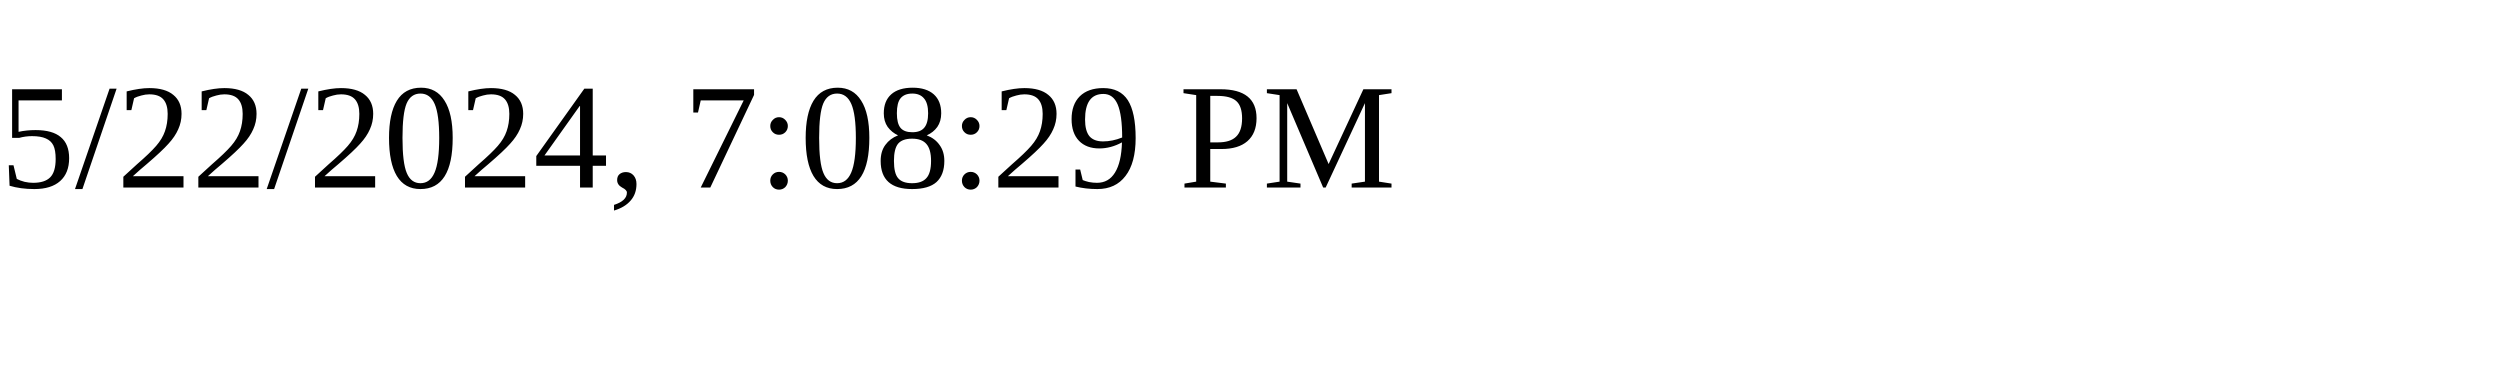
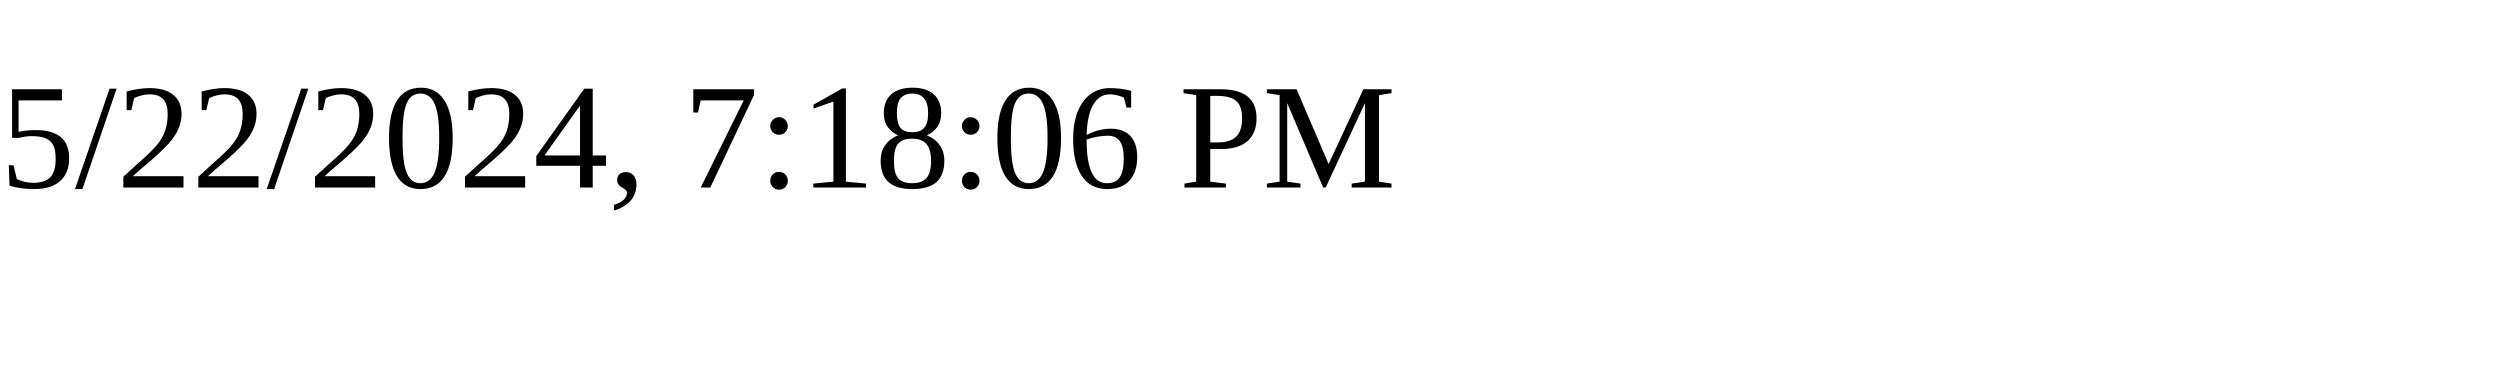
<svg xmlns="http://www.w3.org/2000/svg" height="30" width="200">
-   <text x="0" y="15">5/22/2024, 7:08:29 PM</text>
+   <text x="0" y="15">5/22/2024, 7:18:06 PM</text>
</svg>
